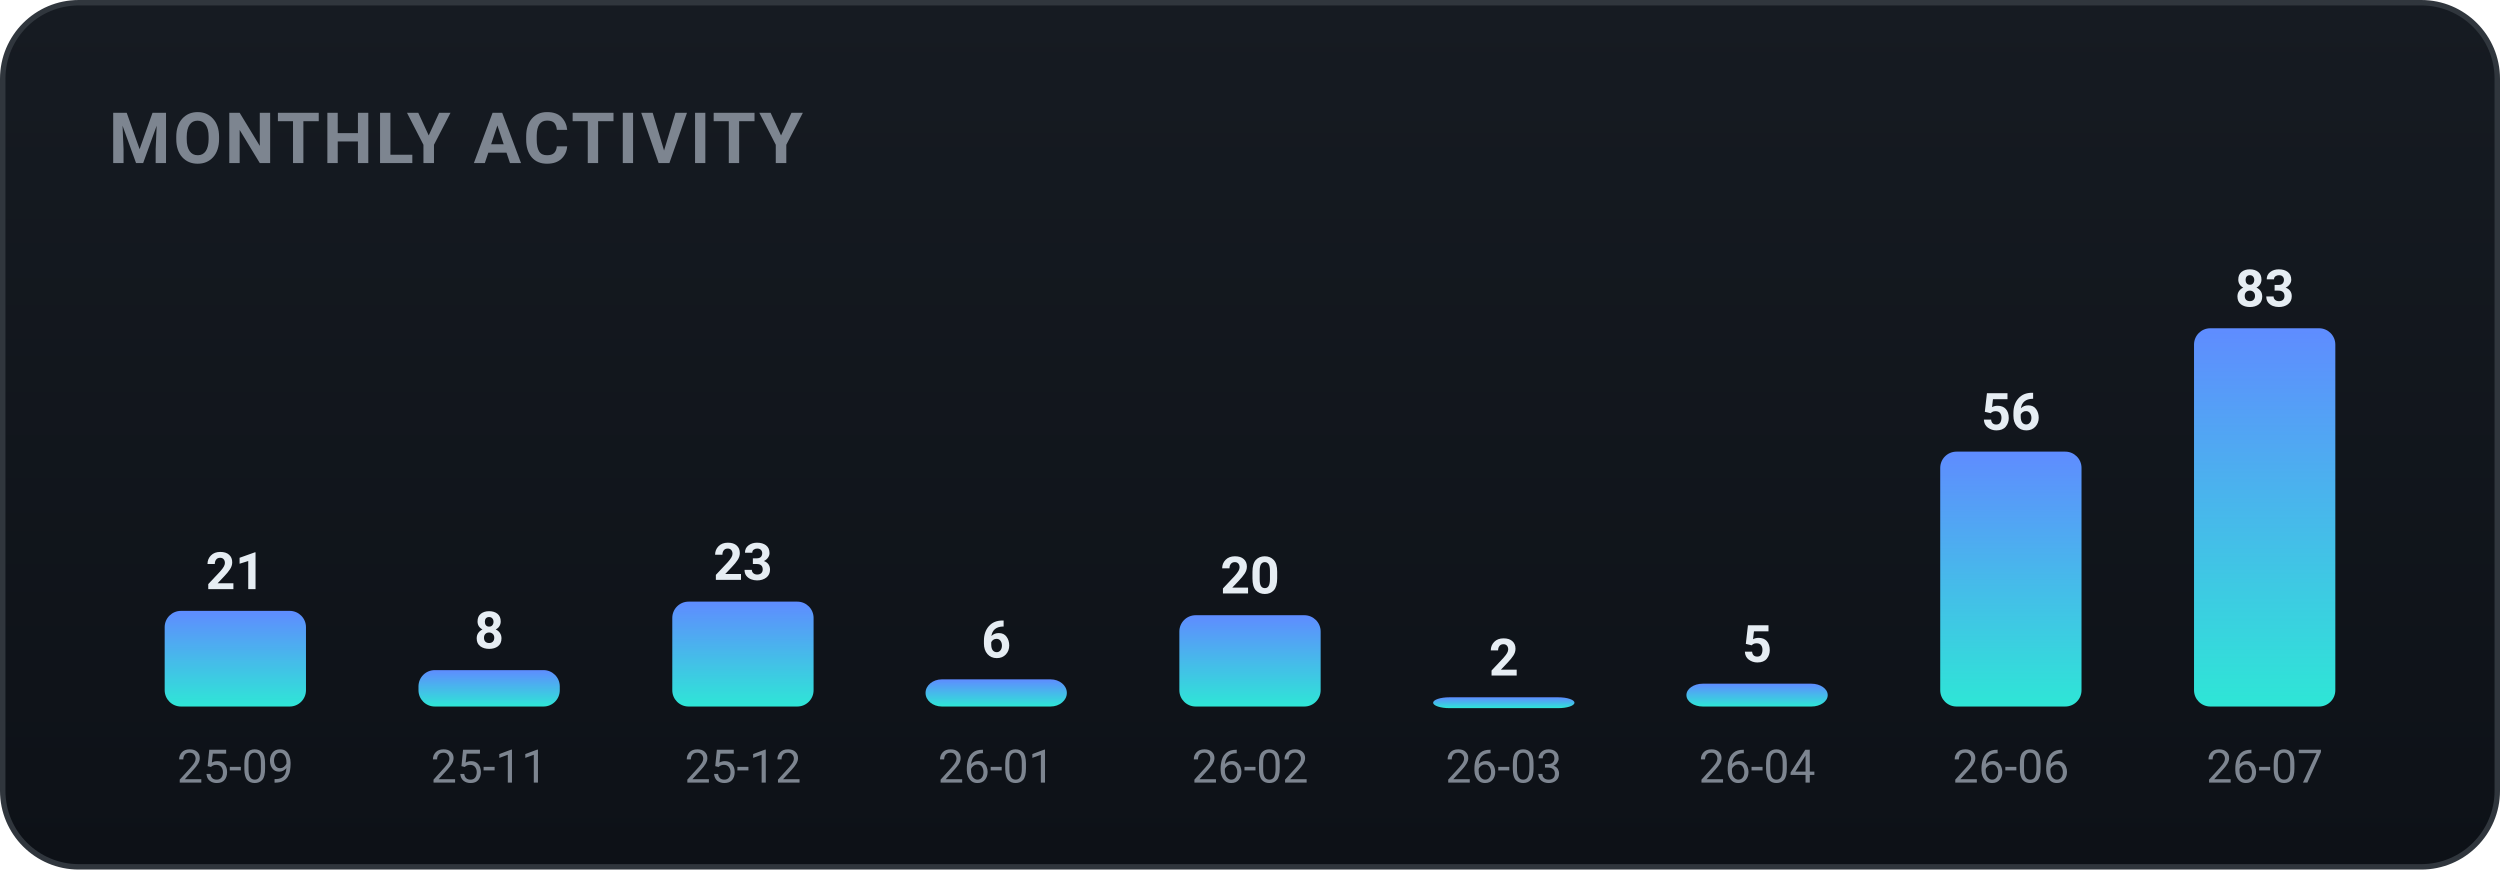
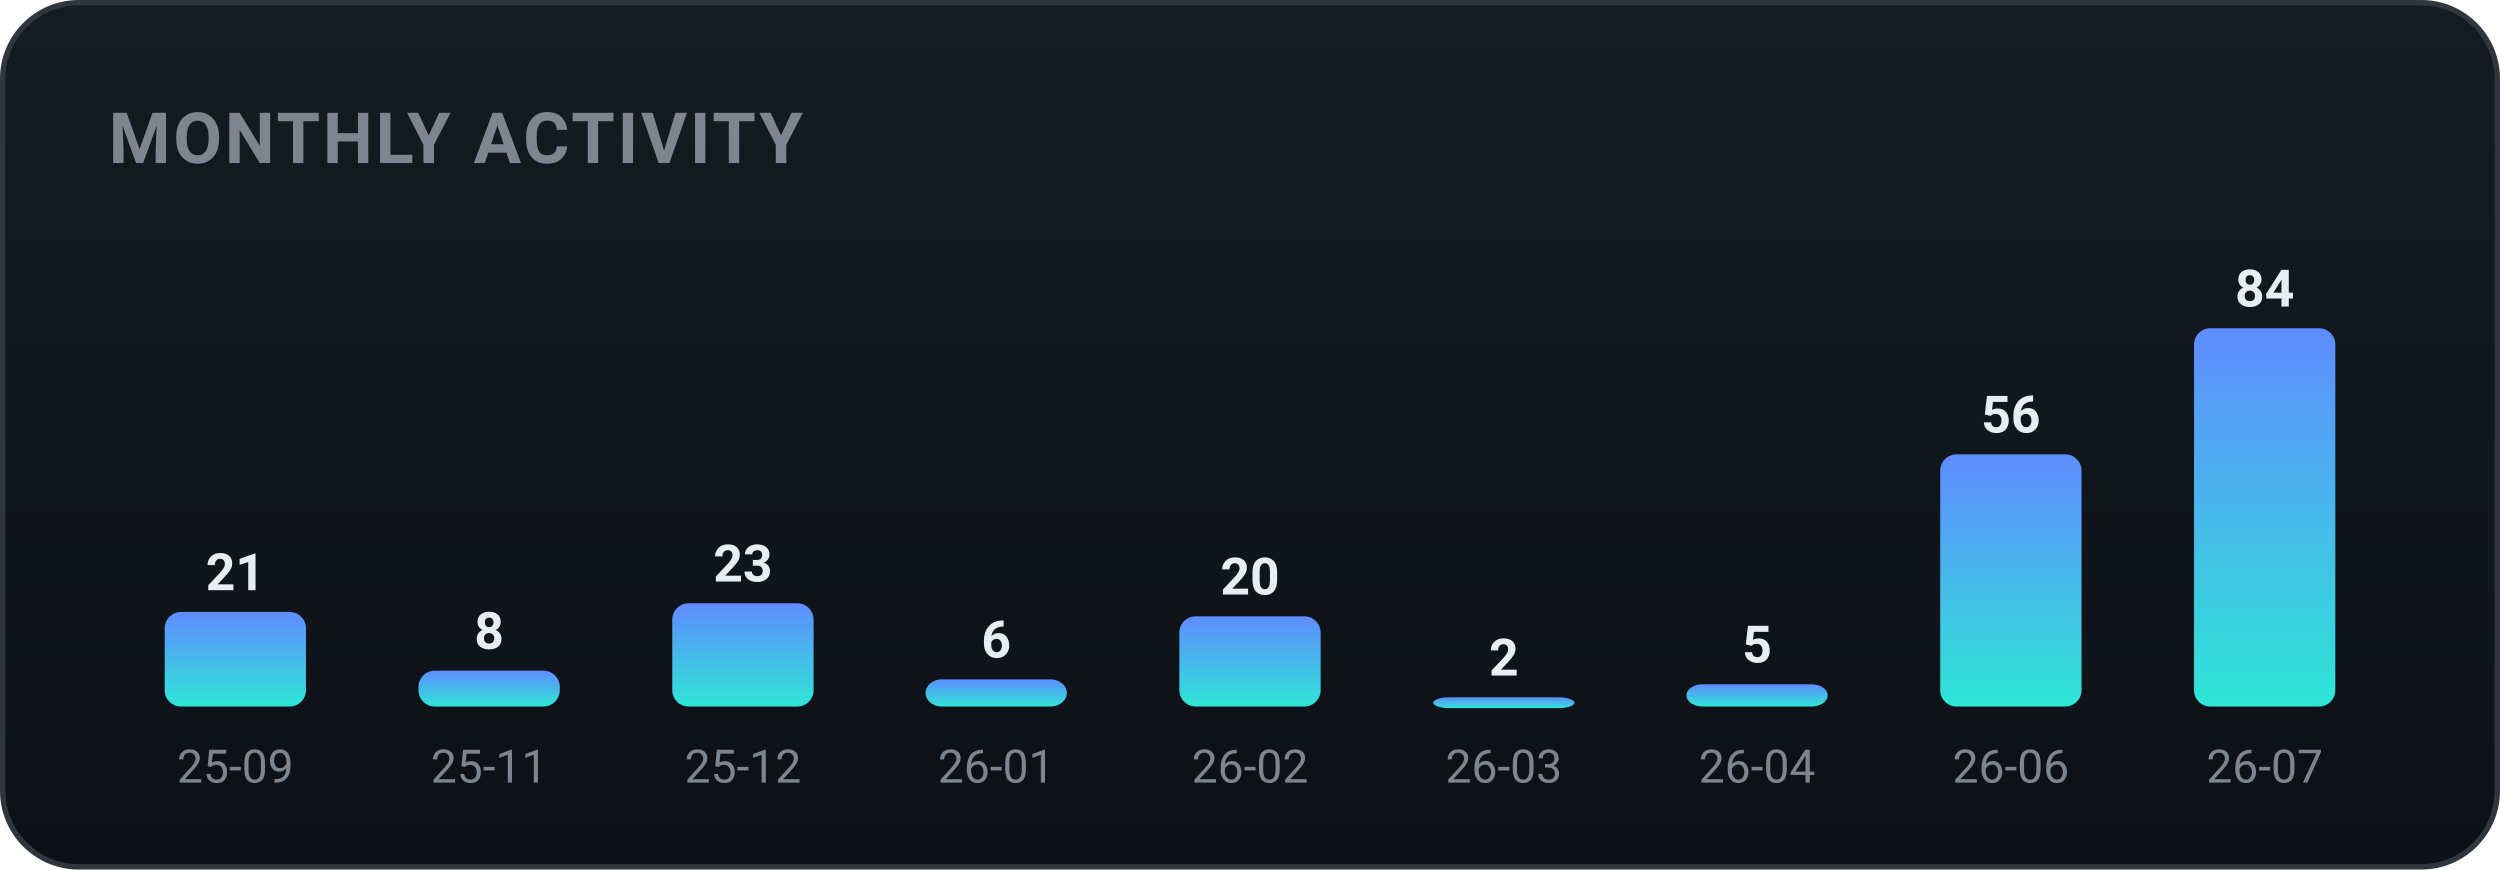
<svg xmlns="http://www.w3.org/2000/svg" width="460" height="160" viewBox="0 0 460 160" role="img" font-family="-apple-system,BlinkMacSystemFont,'Segoe UI',Roboto,'Apple SD Gothic Neo','Malgun Gothic',sans-serif">
  <defs>
    <linearGradient id="bgg" x1="0" y1="0" x2="0" y2="1">
      <stop offset="0" stop-color="#161b22" />
      <stop offset="1" stop-color="#0d1117" />
    </linearGradient>
    <linearGradient id="monthly-gradient" x1="0" y1="0" x2="0" y2="1">
      <stop offset="0%" stop-color="#5f8cff" />
      <stop offset="100%" stop-color="#2ee6d6" />
    </linearGradient>
  </defs>
  <rect x="0.5" y="0.5" width="459" height="159" rx="14" fill="url(#bgg)" stroke="#30363d" />
  <text x="20" y="30" font-family="-apple-system,BlinkMacSystemFont,'Segoe UI',Roboto,'Apple SD Gothic Neo','Malgun Gothic',sans-serif" font-size="13" font-weight="700" fill="#7d8590" letter-spacing="0.5">MONTHLY ACTIVITY</text>
-   <rect x="30.3" y="112.4" width="26.0" height="17.6" rx="3" fill="url(#monthly-gradient)" />
-   <text x="43.3" y="108.4" text-anchor="middle" font-size="9.5" font-weight="700" fill="#e6edf3">21</text>
+   <rect x="30.3" y="112.6" width="26.0" height="17.4" rx="3" fill="url(#monthly-gradient)" />
+   <text x="43.3" y="108.6" text-anchor="middle" font-size="9.5" font-weight="700" fill="#e6edf3">21</text>
  <text x="43.3" y="144.0" text-anchor="middle" font-size="8.5" fill="#7d8590">25-09</text>
-   <rect x="77.0" y="123.3" width="26.0" height="6.7" rx="3" fill="url(#monthly-gradient)" />
-   <text x="90.0" y="119.3" text-anchor="middle" font-size="9.5" font-weight="700" fill="#e6edf3">8</text>
+   <rect x="77.0" y="123.4" width="26.0" height="6.6" rx="3" fill="url(#monthly-gradient)" />
+   <text x="90.0" y="119.4" text-anchor="middle" font-size="9.5" font-weight="700" fill="#e6edf3">8</text>
  <text x="90.0" y="144.0" text-anchor="middle" font-size="8.5" fill="#7d8590">25-11</text>
-   <rect x="123.7" y="110.7" width="26.0" height="19.3" rx="3" fill="url(#monthly-gradient)" />
-   <text x="136.7" y="106.7" text-anchor="middle" font-size="9.5" font-weight="700" fill="#e6edf3">23</text>
+   <rect x="123.7" y="111.0" width="26.0" height="19.0" rx="3" fill="url(#monthly-gradient)" />
+   <text x="136.7" y="107.0" text-anchor="middle" font-size="9.5" font-weight="700" fill="#e6edf3">23</text>
  <text x="136.7" y="144.0" text-anchor="middle" font-size="8.5" fill="#7d8590">25-12</text>
  <rect x="170.3" y="125.0" width="26.0" height="5.0" rx="3" fill="url(#monthly-gradient)" />
  <text x="183.3" y="121.0" text-anchor="middle" font-size="9.5" font-weight="700" fill="#e6edf3">6</text>
  <text x="183.3" y="144.0" text-anchor="middle" font-size="8.5" fill="#7d8590">26-01</text>
-   <rect x="217.0" y="113.2" width="26.0" height="16.8" rx="3" fill="url(#monthly-gradient)" />
-   <text x="230.0" y="109.2" text-anchor="middle" font-size="9.5" font-weight="700" fill="#e6edf3">20</text>
+   <rect x="217.0" y="113.4" width="26.0" height="16.6" rx="3" fill="url(#monthly-gradient)" />
+   <text x="230.0" y="109.4" text-anchor="middle" font-size="9.5" font-weight="700" fill="#e6edf3">20</text>
  <text x="230.0" y="144.0" text-anchor="middle" font-size="8.5" fill="#7d8590">26-02</text>
  <rect x="263.7" y="128.3" width="26.0" height="2.0" rx="3" fill="url(#monthly-gradient)" />
  <text x="276.7" y="124.3" text-anchor="middle" font-size="9.5" font-weight="700" fill="#e6edf3">2</text>
  <text x="276.7" y="144.0" text-anchor="middle" font-size="8.5" fill="#7d8590">26-03</text>
-   <rect x="310.3" y="125.8" width="26.0" height="4.2" rx="3" fill="url(#monthly-gradient)" />
-   <text x="323.3" y="121.8" text-anchor="middle" font-size="9.5" font-weight="700" fill="#e6edf3">5</text>
+   <rect x="310.3" y="125.9" width="26.0" height="4.1" rx="3" fill="url(#monthly-gradient)" />
+   <text x="323.3" y="121.9" text-anchor="middle" font-size="9.5" font-weight="700" fill="#e6edf3">5</text>
  <text x="323.3" y="144.0" text-anchor="middle" font-size="8.5" fill="#7d8590">26-04</text>
-   <rect x="357.0" y="83.1" width="26.0" height="46.9" rx="3" fill="url(#monthly-gradient)" />
-   <text x="370.0" y="79.1" text-anchor="middle" font-size="9.5" font-weight="700" fill="#e6edf3">56</text>
+   <rect x="357.0" y="83.6" width="26.0" height="46.4" rx="3" fill="url(#monthly-gradient)" />
+   <text x="370.0" y="79.6" text-anchor="middle" font-size="9.5" font-weight="700" fill="#e6edf3">56</text>
  <text x="370.0" y="144.0" text-anchor="middle" font-size="8.5" fill="#7d8590">26-06</text>
  <rect x="403.7" y="60.4" width="26.0" height="69.6" rx="3" fill="url(#monthly-gradient)" />
-   <text x="416.7" y="56.4" text-anchor="middle" font-size="9.5" font-weight="700" fill="#e6edf3">83</text>
+   <text x="416.7" y="56.4" text-anchor="middle" font-size="9.5" font-weight="700" fill="#e6edf3">84</text>
  <text x="416.7" y="144.0" text-anchor="middle" font-size="8.5" fill="#7d8590">26-07</text>
</svg>
